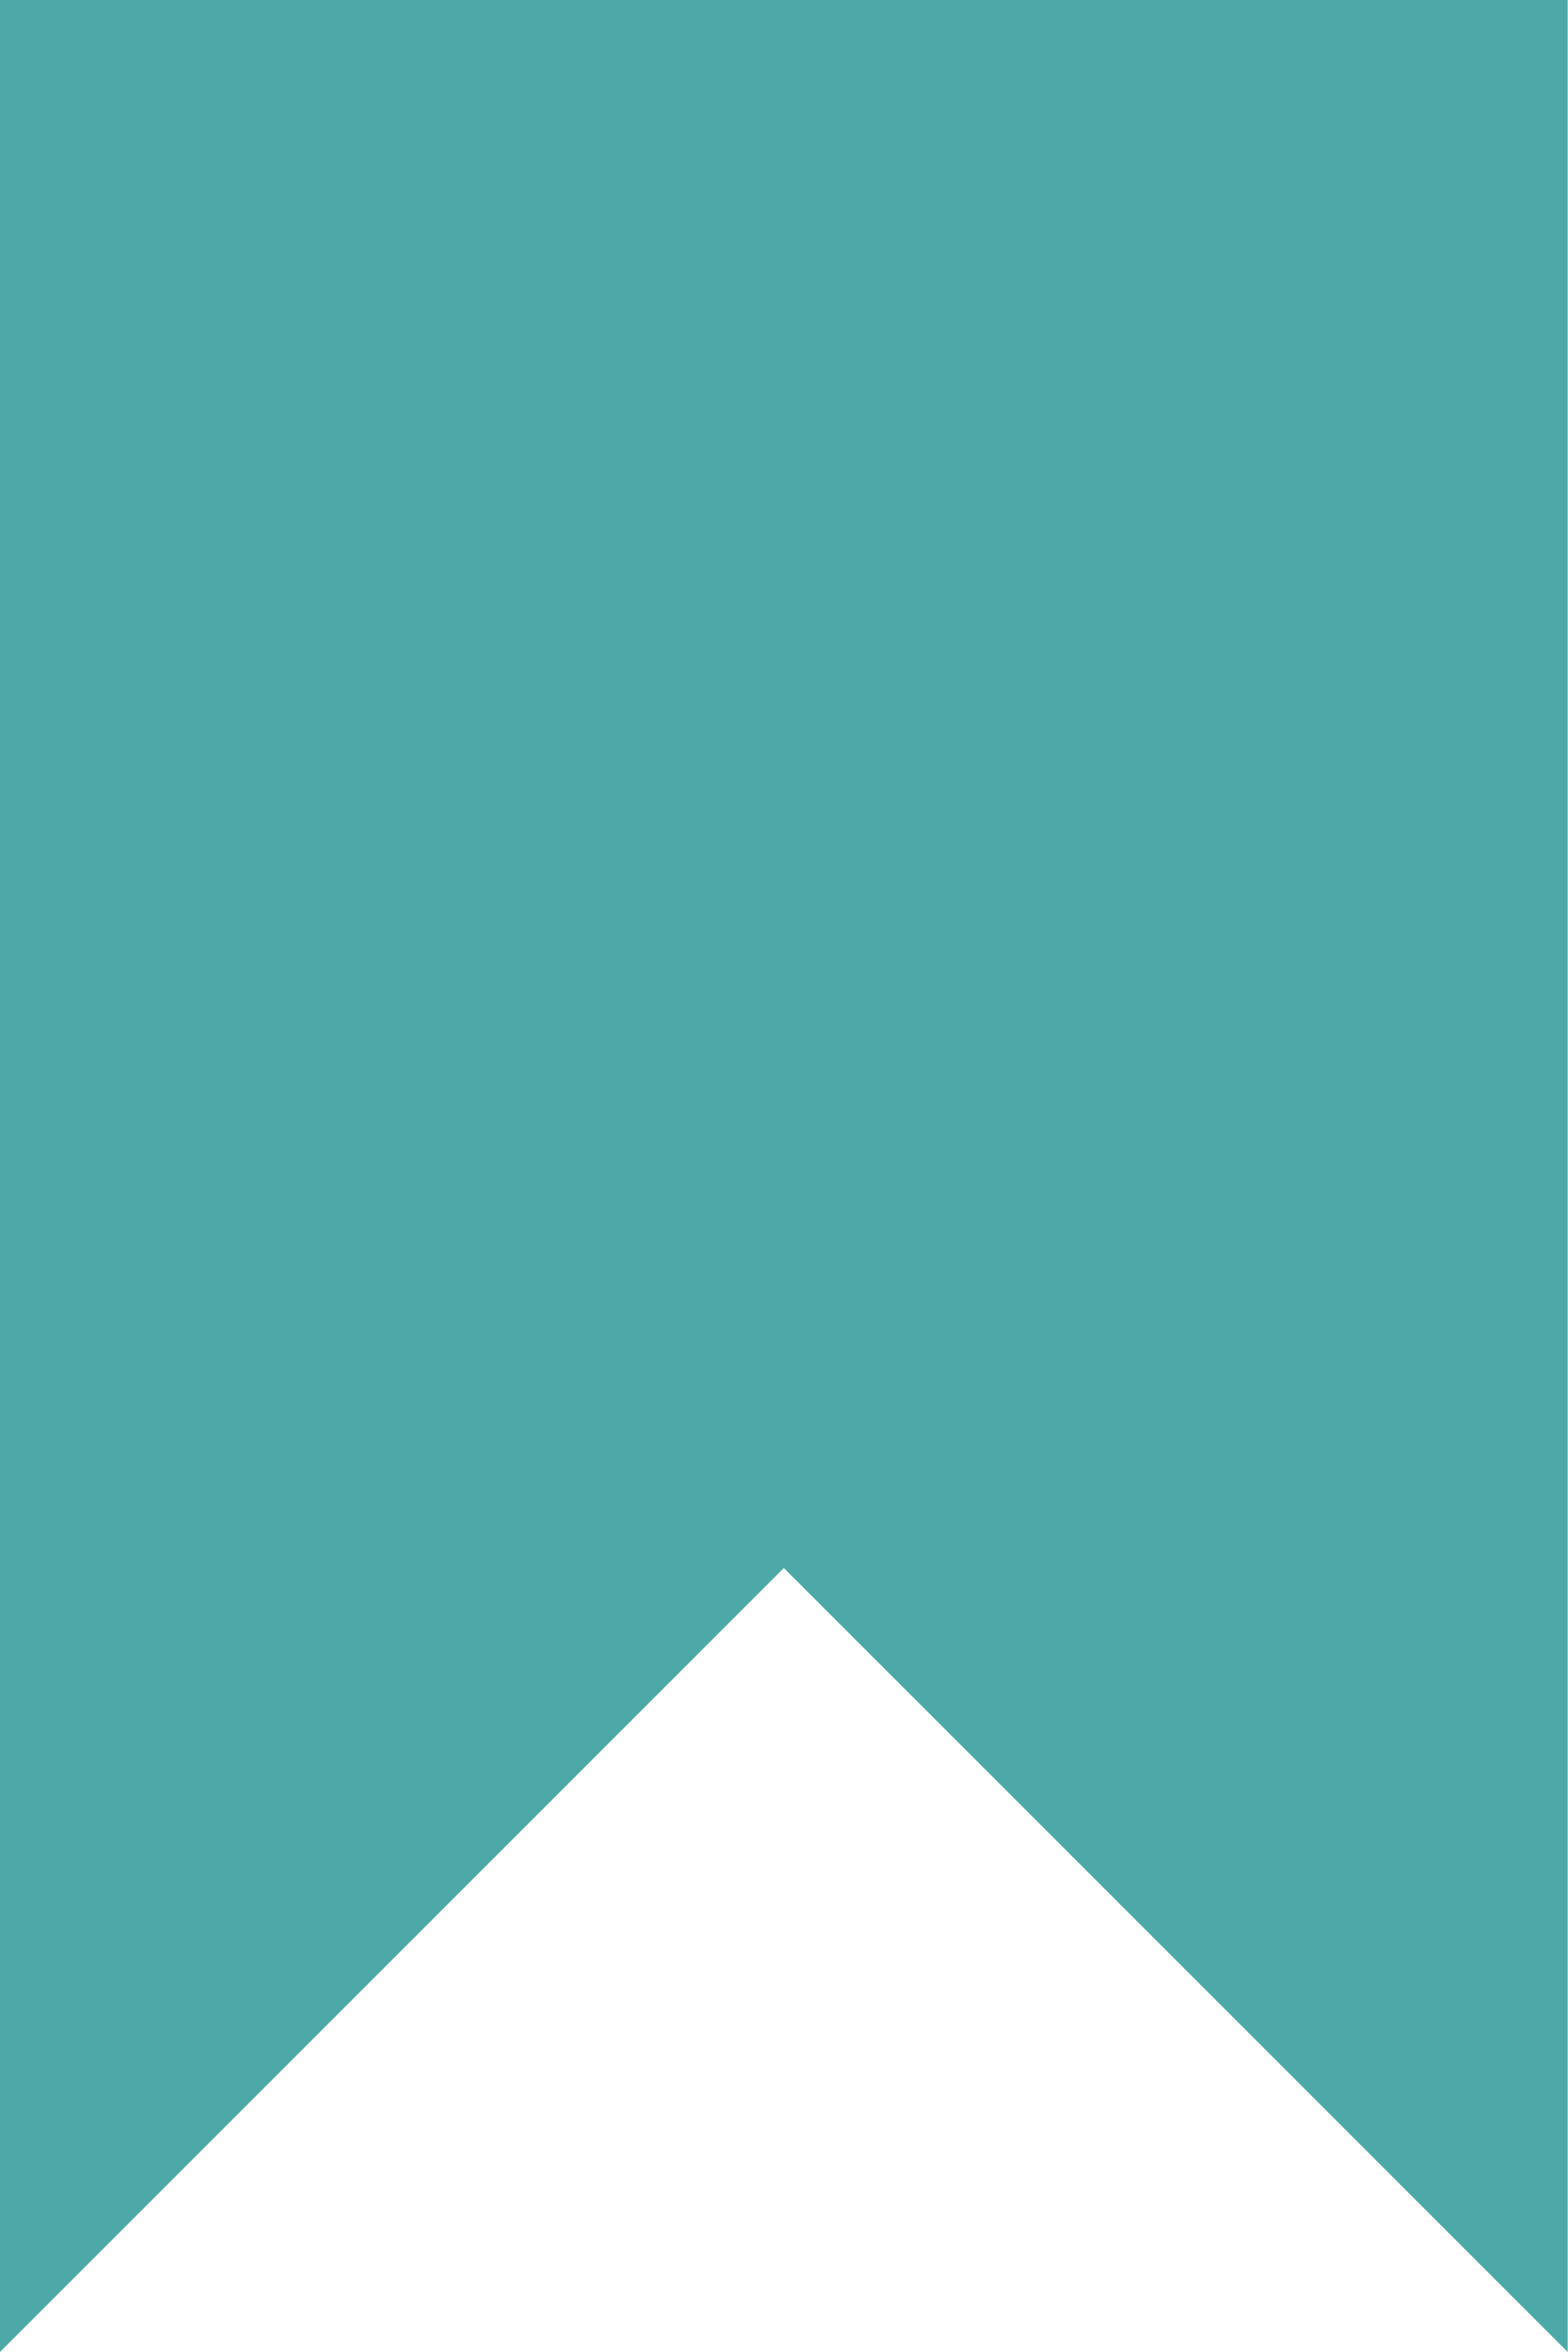
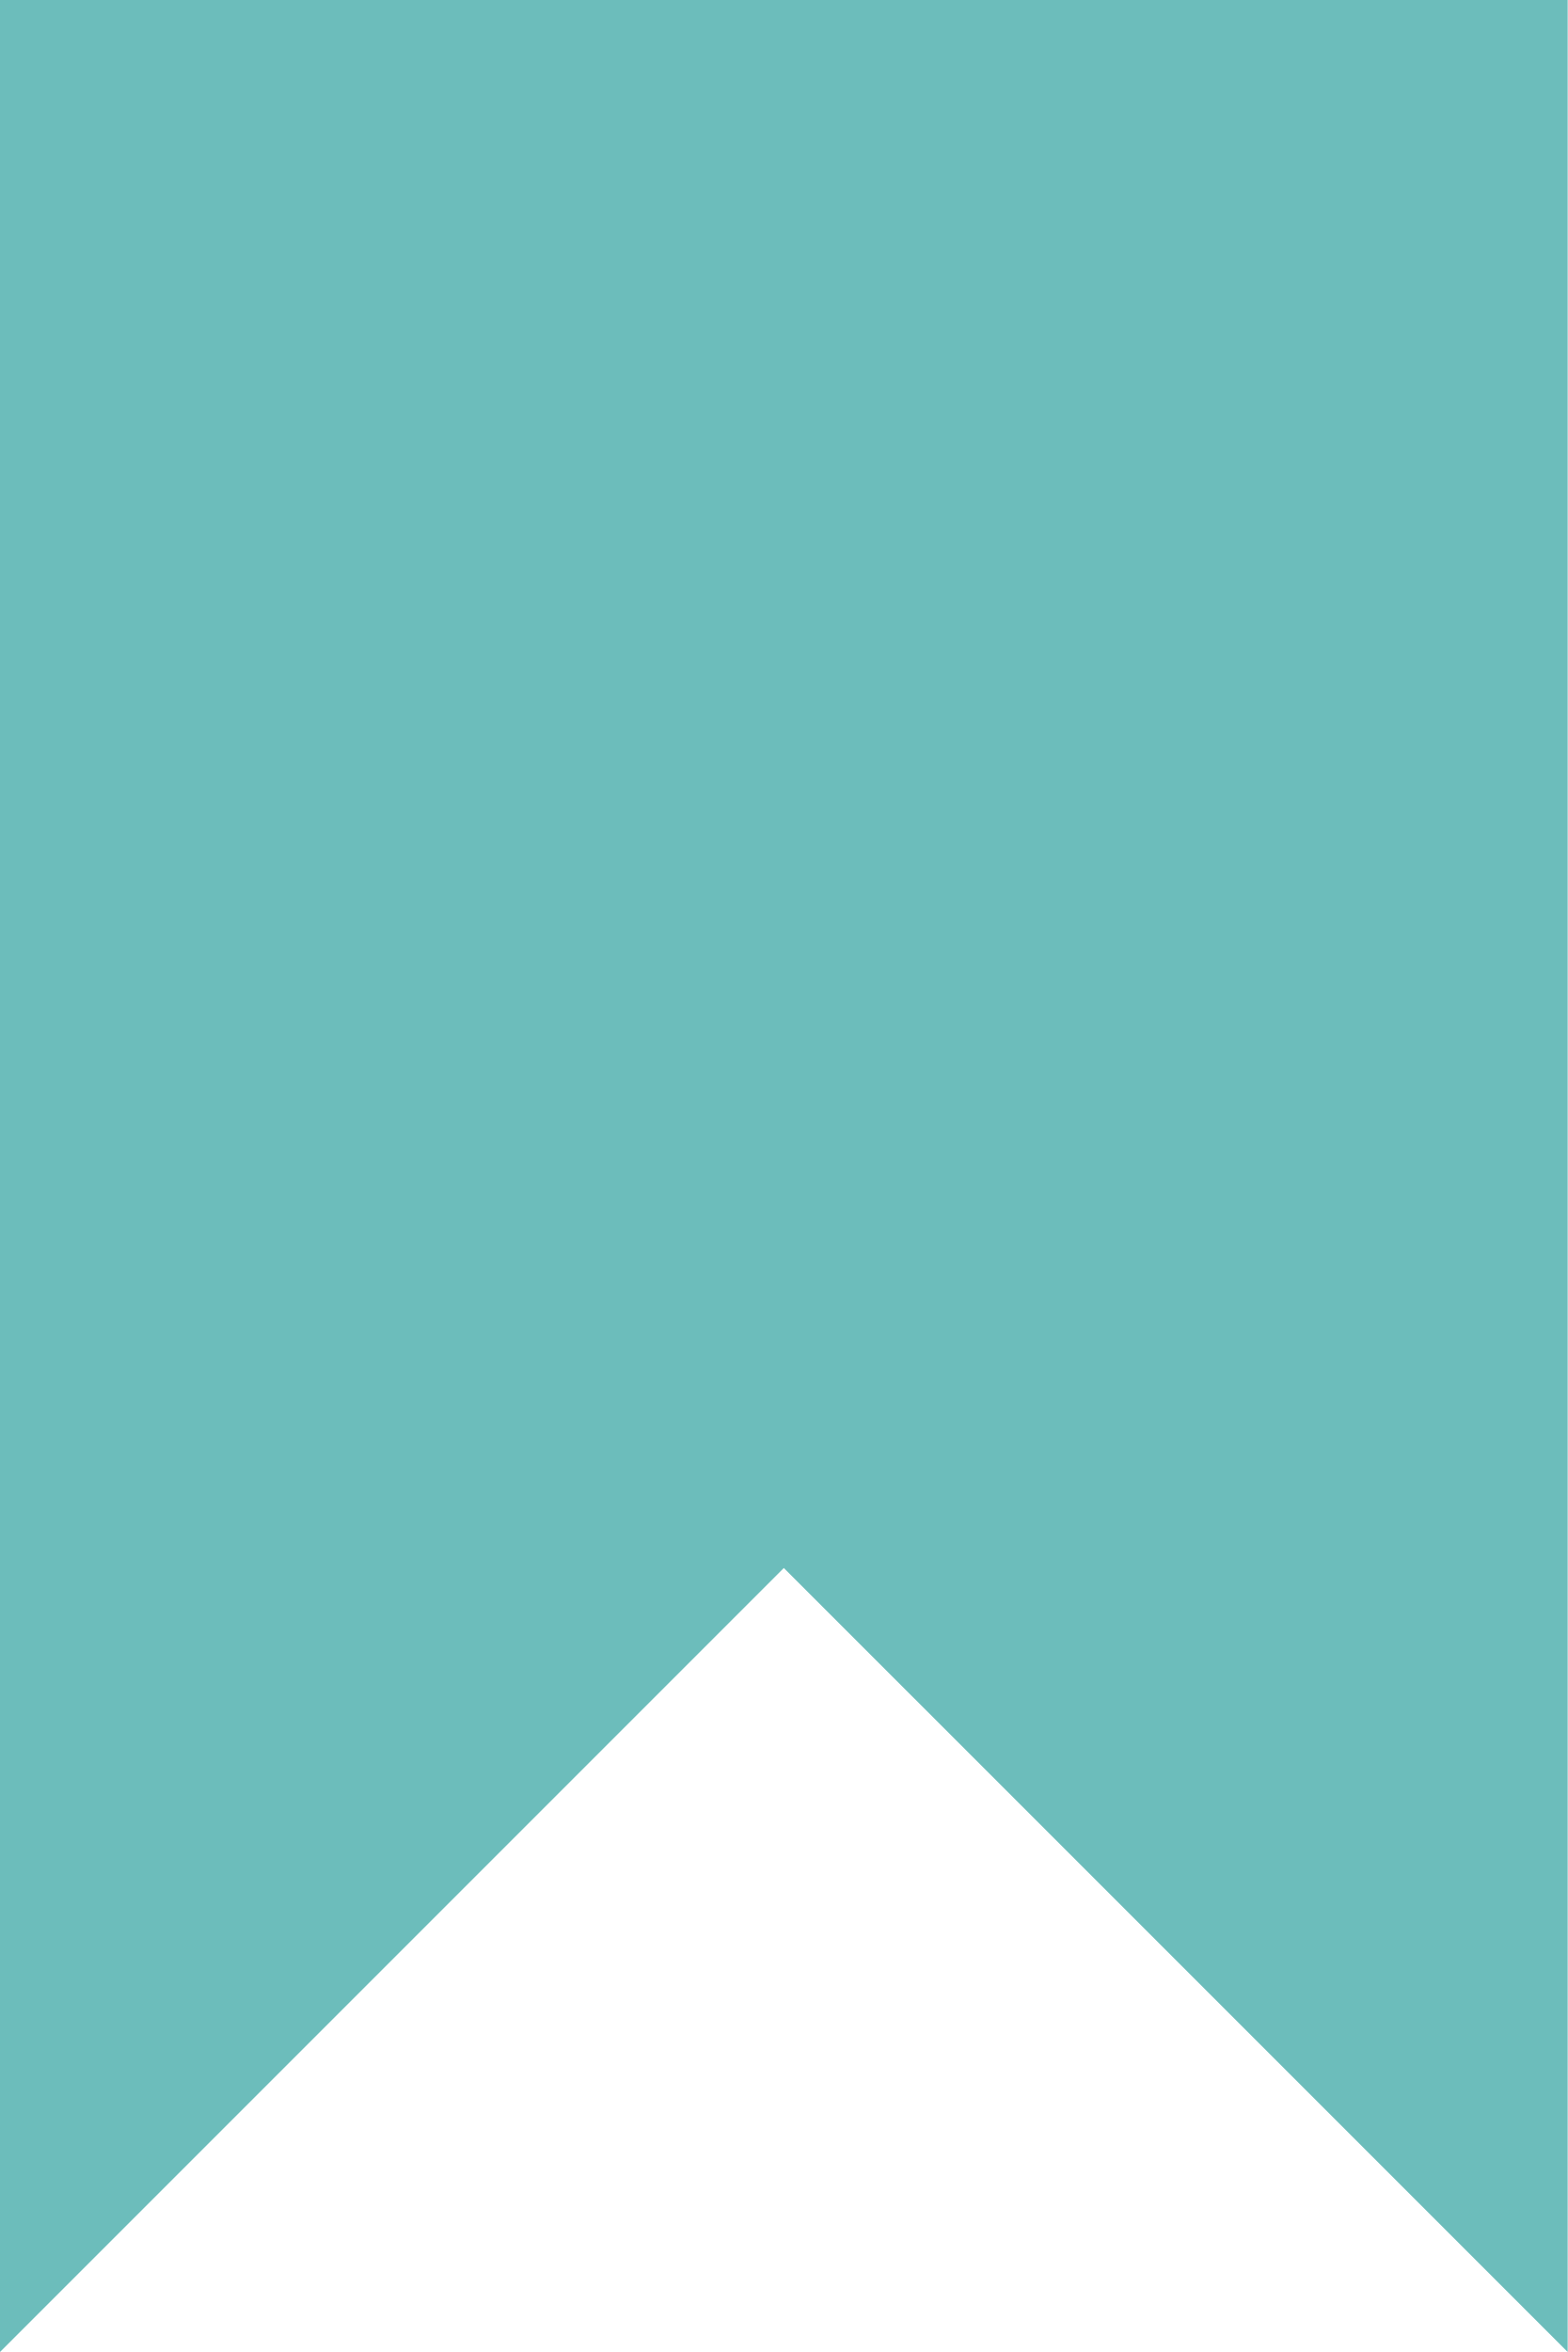
<svg xmlns="http://www.w3.org/2000/svg" width="16" height="24" viewBox="0 0 16 24" fill="none">
-   <path d="M0 24V0H16V24L8 16L0 24Z" fill="#4DA9A7" />
+   <path d="M0 24V0H16V24L8 16L0 24Z" fill="#6CBDBB" />
</svg>
